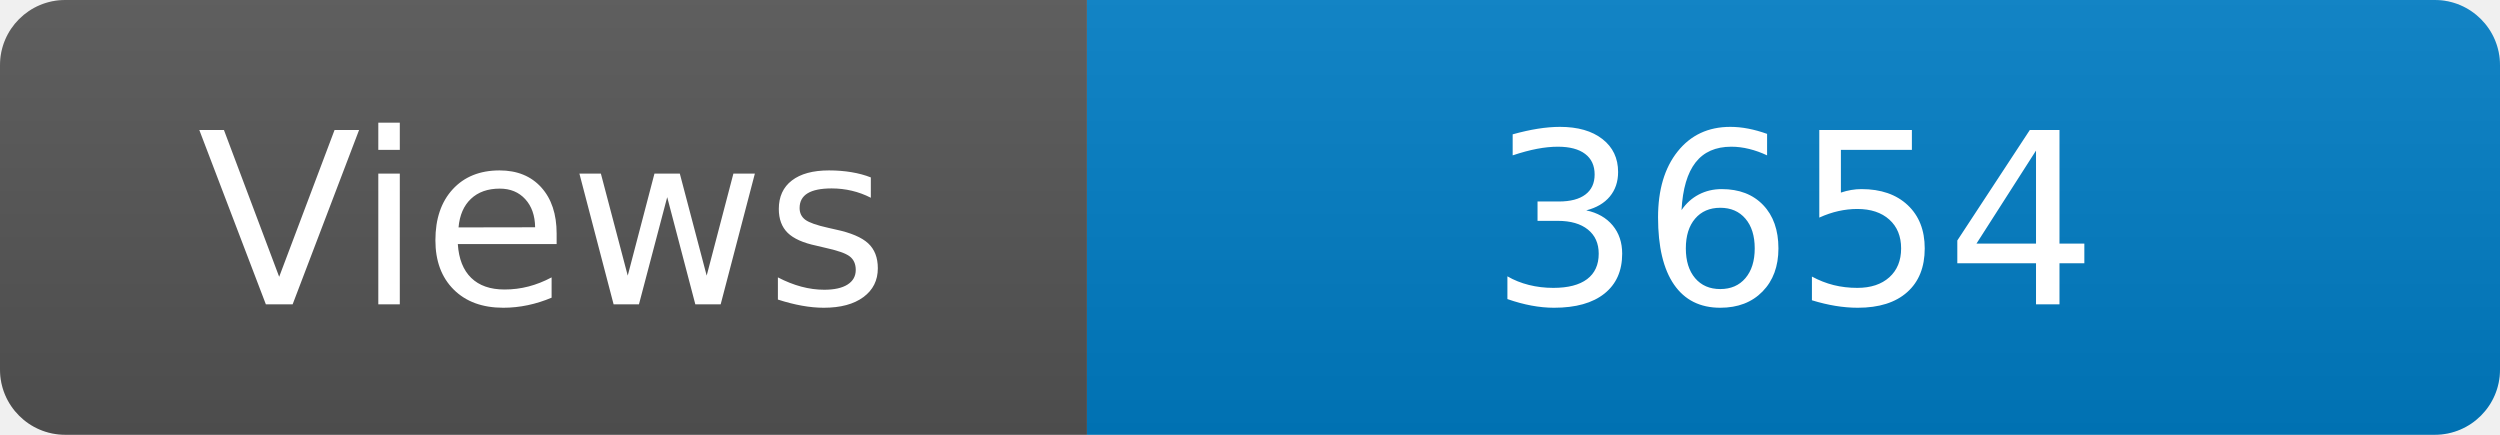
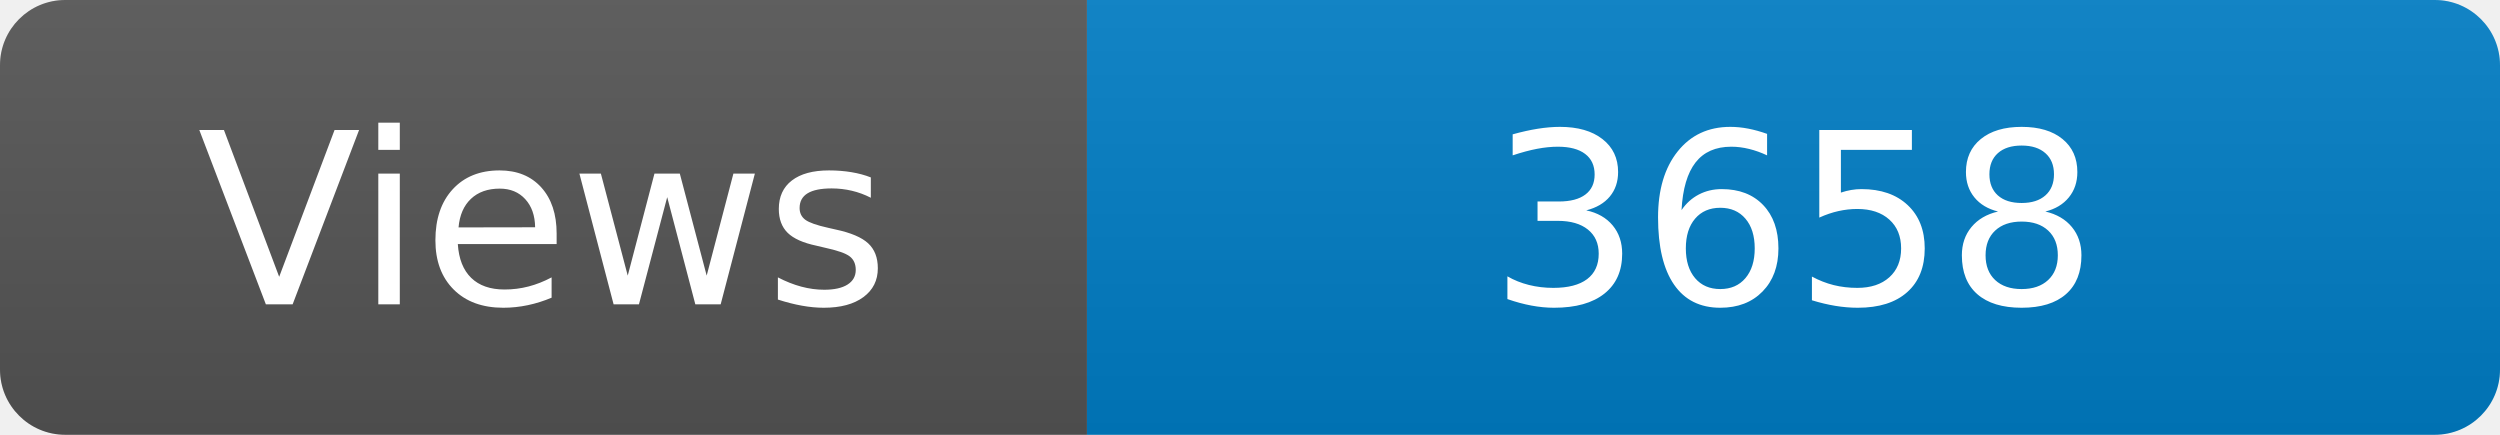
<svg xmlns="http://www.w3.org/2000/svg" width="115" height="20" role="img" aria-label="Maintained?: yes">
  <linearGradient id="s" x2="0" y2="100%">
    <stop offset="0" stop-color="#bbb" stop-opacity=".1" />
    <stop offset="1" stop-opacity=".1" />
  </linearGradient>
  <clipPath id="r">
    <rect width="115" height="20" rx="3" fill="#fff" />
  </clipPath>
  <g clip-path="url(#r)">
    <rect width="50" height="20" fill="#555" />
    <rect x="50" width="160" height="20" fill="#007ec6" />
    <rect width="115" height="20" fill="url(#s)" />
  </g>
  <g fill="#fff" text-anchor="middle" font-family="Verdana,Geneva,DejaVu Sans,sans-serif" font-size="110">
    <text x="250" y="140" transform="scale(.1)" fill="#fff">Views</text>
-     <text x="825" y="140" transform="scale(.1)" fill="#fff">3654</text>
+     <text x="825" y="140" transform="scale(.1)" fill="#fff">3658</text>
  </g>
</svg>
